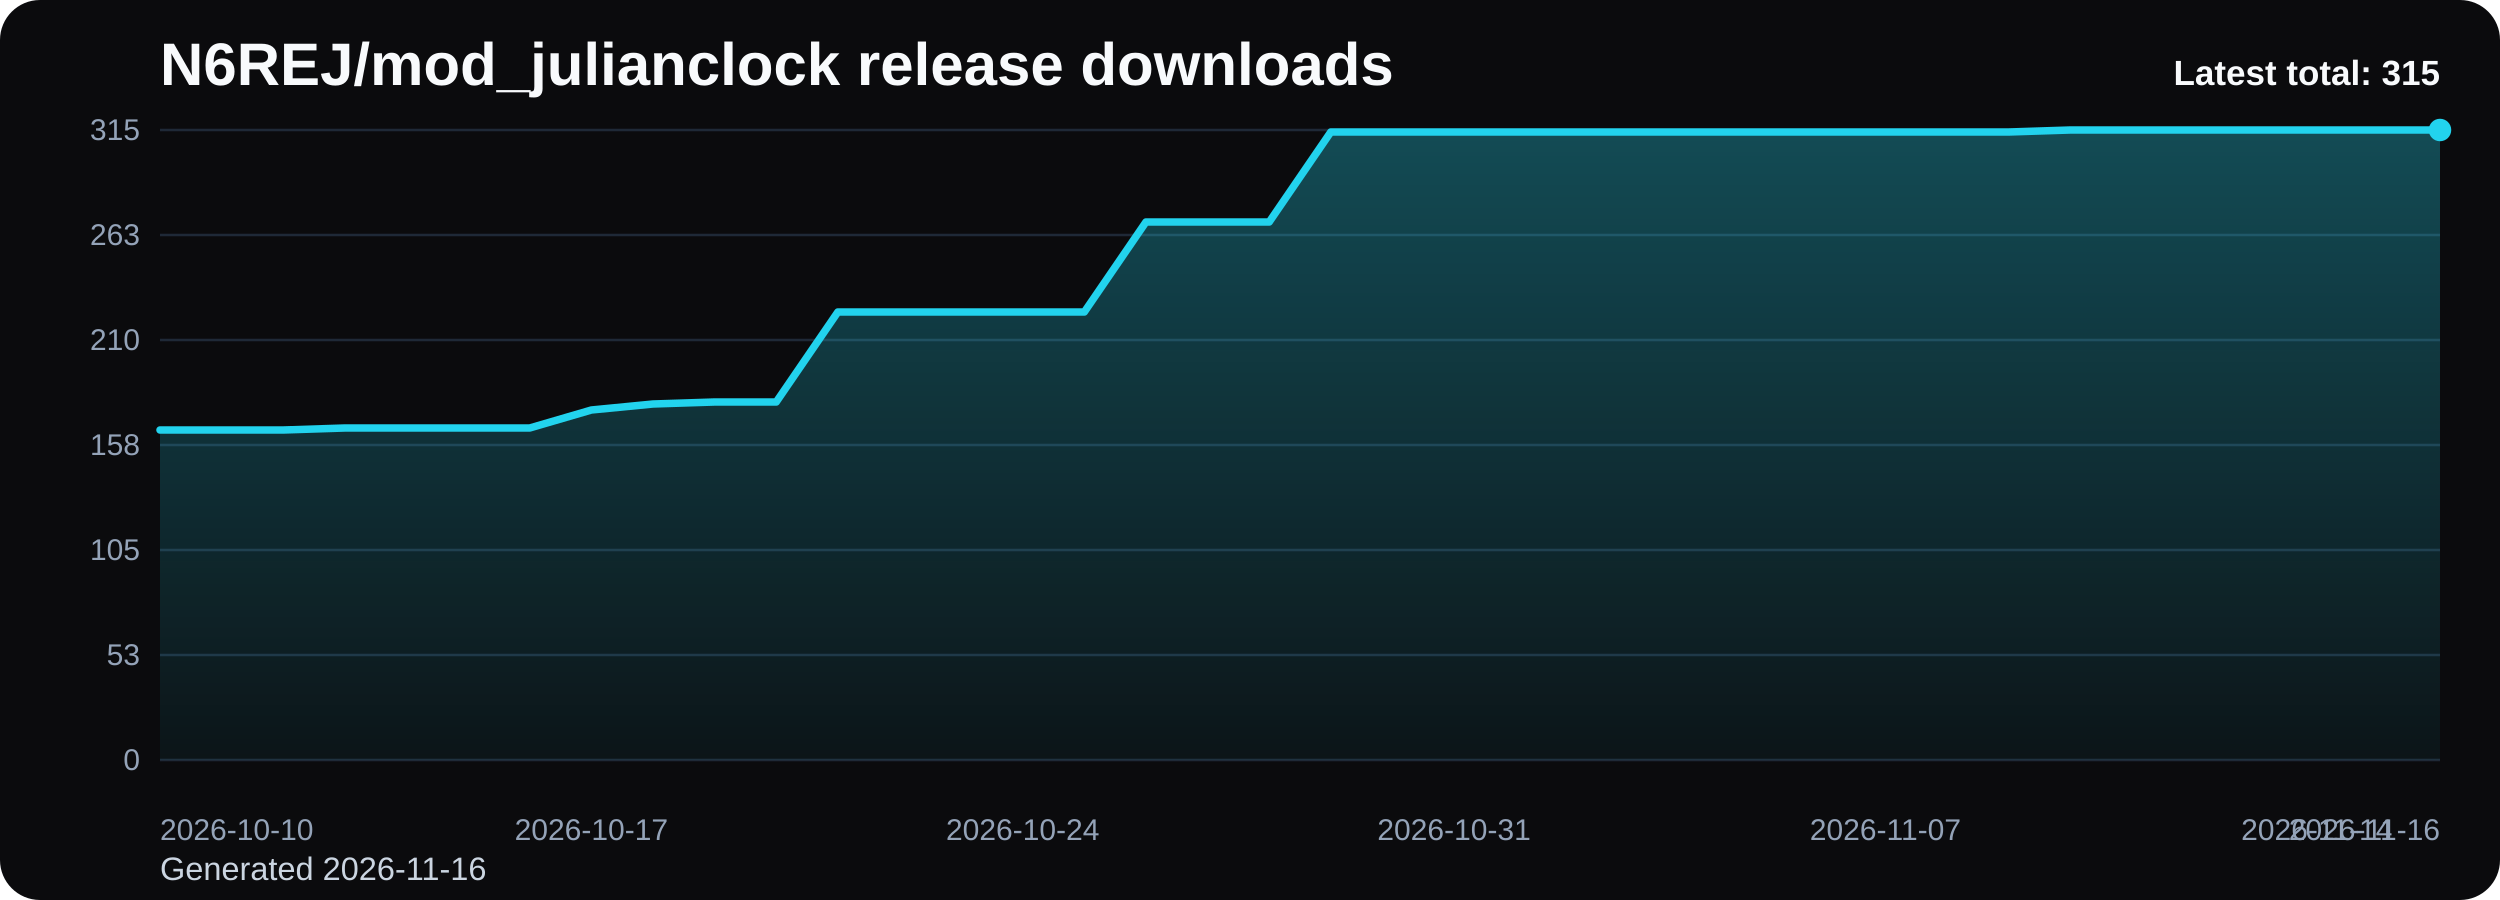
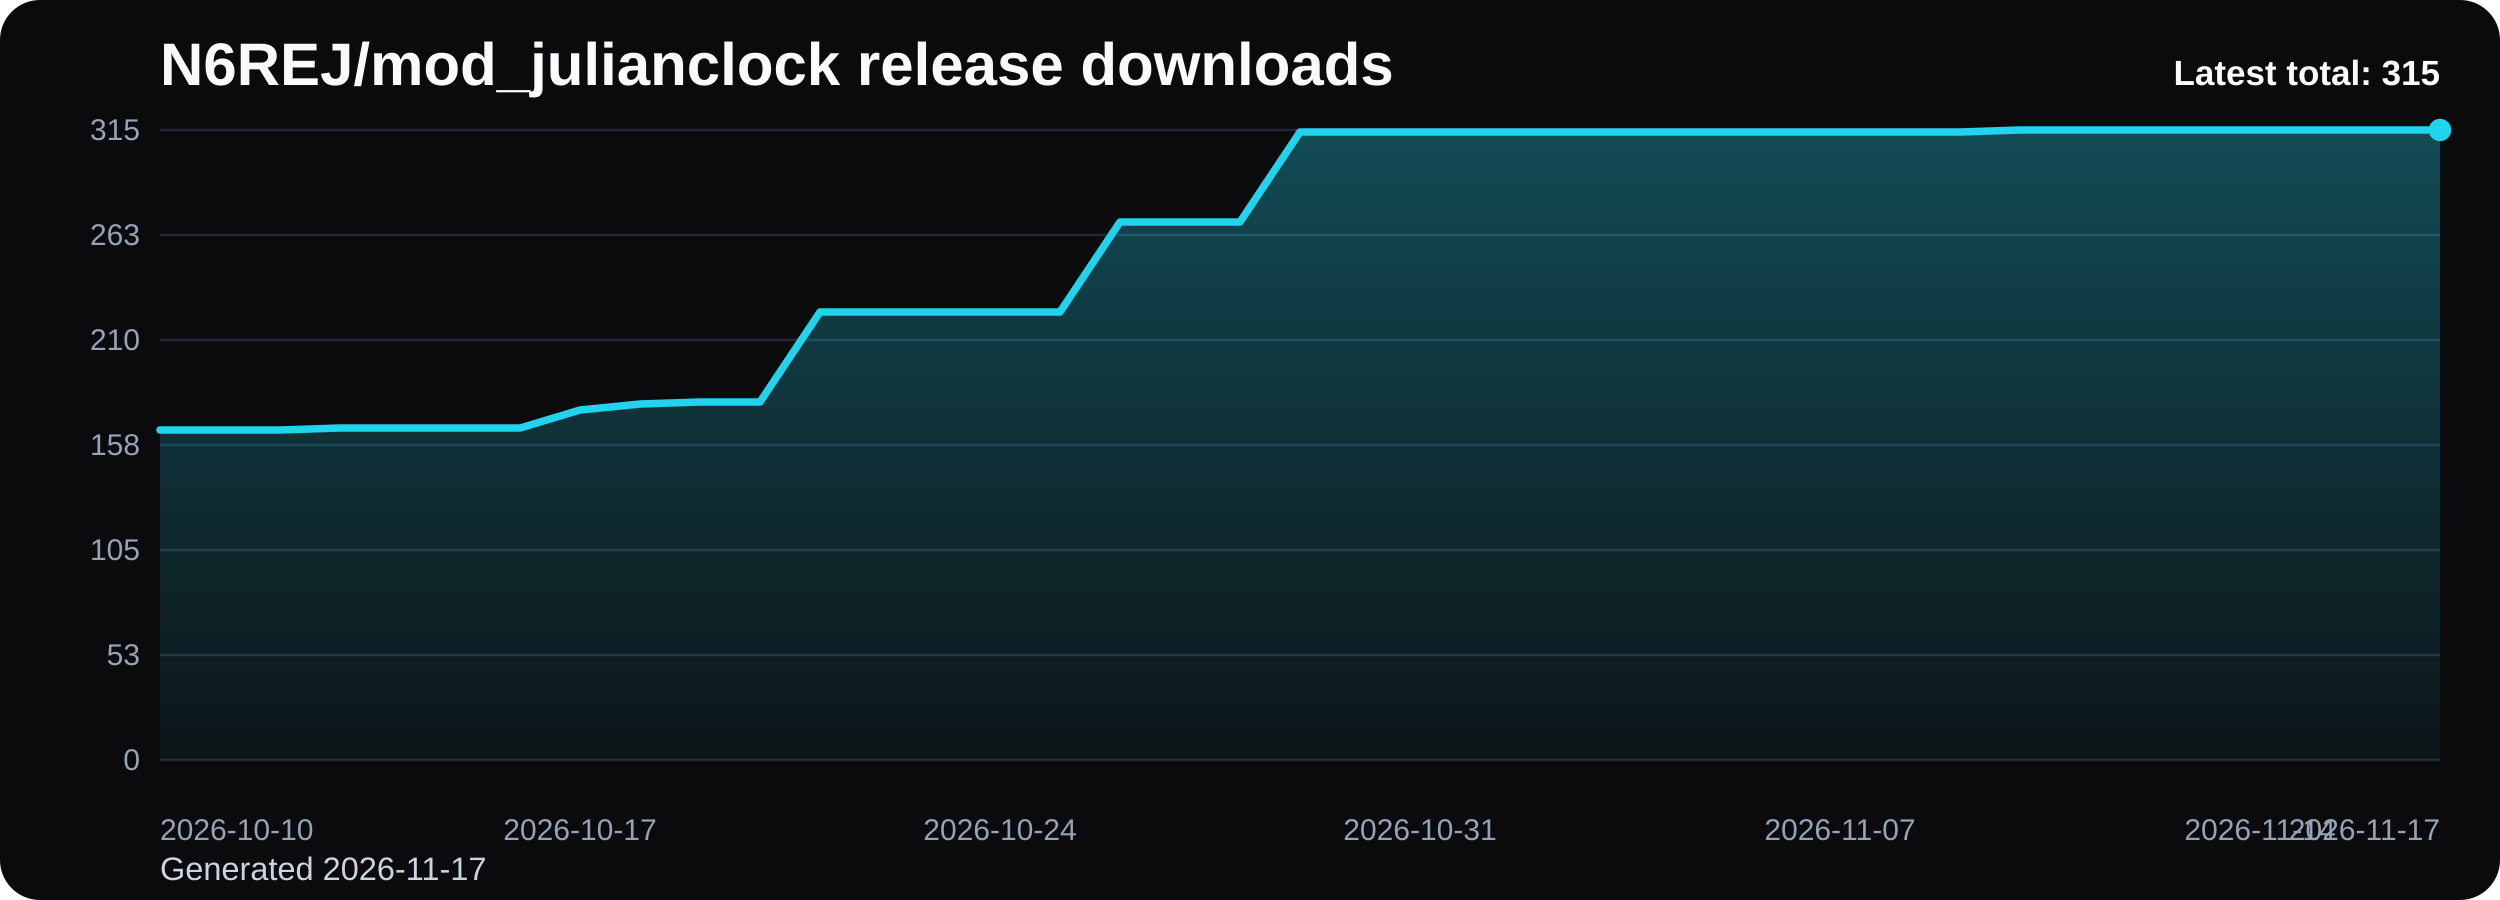
<svg xmlns="http://www.w3.org/2000/svg" viewBox="0 0 1000 360" role="img" aria-label="N6REJ/mod_julianclock release downloads chart">
  <defs>
    <linearGradient id="fill-total-trend-black" x1="0" y1="0" x2="0" y2="1">
      <stop offset="0%" stop-color="#22d3ee" stop-opacity="0.32" />
      <stop offset="100%" stop-color="#22d3ee" stop-opacity="0.05" />
    </linearGradient>
    <style>
      .bg { fill: #0b0b0d; }
      .title { font: 700 24px Arial, sans-serif; fill: #f8fafc; }
      .sub { font: 400 13px Arial, sans-serif; fill: #cbd5e1; }
      .grid { stroke: #1f2937; stroke-width: 1; }
      .axis { font: 400 12px Arial, sans-serif; fill: #94a3b8; }
      .line { fill: none; stroke: #22d3ee; stroke-width: 3; stroke-linecap: round; stroke-linejoin: round; }
      .dot { fill: #22d3ee; }
      .value { font: 600 11px Arial, sans-serif; fill: #cbd5e1; }
      .latest { font: 700 14px Arial, sans-serif; fill: #f8fafc; }
    </style>
  </defs>
  <rect class="bg" x="0" y="0" width="1000" height="360" rx="16" />
  <text class="title" x="64" y="34">N6REJ/mod_julianclock release downloads</text>
-   <text class="sub" x="64" y="352">Generated 2026-11-16</text>
+   <text class="sub" x="64" y="352">Generated 2026-11-17</text>
  <line x1="64" y1="52.00" x2="976" y2="52.00" class="grid" />
  <text x="56" y="56.00" text-anchor="end" class="axis">315</text>
  <line x1="64" y1="94.00" x2="976" y2="94.00" class="grid" />
  <text x="56" y="98.00" text-anchor="end" class="axis">263</text>
  <line x1="64" y1="136.00" x2="976" y2="136.00" class="grid" />
  <text x="56" y="140.00" text-anchor="end" class="axis">210</text>
  <line x1="64" y1="178.00" x2="976" y2="178.00" class="grid" />
  <text x="56" y="182.00" text-anchor="end" class="axis">158</text>
  <line x1="64" y1="220.00" x2="976" y2="220.00" class="grid" />
  <text x="56" y="224.00" text-anchor="end" class="axis">105</text>
  <line x1="64" y1="262.00" x2="976" y2="262.00" class="grid" />
  <text x="56" y="266.00" text-anchor="end" class="axis">53</text>
  <line x1="64" y1="304.00" x2="976" y2="304.00" class="grid" />
  <text x="56" y="308.00" text-anchor="end" class="axis">0</text>
-   <path d="M 64.00 304 L 64.00 172.00 L 88.65 172.00 L 113.30 172.00 L 137.95 171.20 L 162.59 171.20 L 187.24 171.20 L 211.89 171.20 L 236.54 164.00 L 261.19 161.60 L 285.84 160.80 L 310.49 160.80 L 335.14 124.80 L 359.78 124.80 L 384.43 124.80 L 409.08 124.80 L 433.73 124.80 L 458.38 88.80 L 483.03 88.80 L 507.68 88.80 L 532.32 52.80 L 556.97 52.80 L 581.62 52.80 L 606.27 52.80 L 630.92 52.80 L 655.57 52.80 L 680.22 52.80 L 704.86 52.80 L 729.51 52.80 L 754.16 52.80 L 778.81 52.80 L 803.46 52.80 L 828.11 52.00 L 852.76 52.00 L 877.41 52.00 L 902.05 52.00 L 926.70 52.00 L 951.35 52.00 L 976.00 52.00 L 976.00 304 Z" fill="url(#fill-total-trend-black)" />
-   <polyline class="line" points="64.00,172.00 88.65,172.00 113.30,172.00 137.95,171.20 162.59,171.20 187.24,171.20 211.89,171.20 236.54,164.00 261.19,161.60 285.84,160.80 310.49,160.80 335.14,124.80 359.78,124.80 384.43,124.80 409.08,124.80 433.73,124.80 458.38,88.80 483.03,88.80 507.68,88.80 532.32,52.80 556.97,52.80 581.62,52.80 606.27,52.80 630.92,52.80 655.57,52.80 680.22,52.80 704.86,52.80 729.51,52.80 754.16,52.80 778.81,52.80 803.46,52.80 828.11,52.00 852.76,52.00 877.41,52.00 902.05,52.00 926.70,52.00 951.35,52.00 976.00,52.00" />
+   <path d="M 64.00 304 L 64.00 172.00 L 88.00 172.00 L 112.00 172.00 L 136.00 171.20 L 160.00 171.20 L 184.00 171.20 L 208.00 171.20 L 232.00 164.00 L 256.00 161.60 L 280.00 160.80 L 304.00 160.80 L 328.00 124.80 L 352.00 124.80 L 376.00 124.80 L 400.00 124.80 L 424.00 124.80 L 448.00 88.80 L 472.00 88.80 L 496.00 88.80 L 520.00 52.80 L 544.00 52.80 L 568.00 52.80 L 592.00 52.80 L 616.00 52.80 L 640.00 52.80 L 664.00 52.80 L 688.00 52.80 L 712.00 52.80 L 736.00 52.80 L 760.00 52.80 L 784.00 52.80 L 808.00 52.00 L 832.00 52.00 L 856.00 52.00 L 880.00 52.00 L 904.00 52.00 L 928.00 52.00 L 952.00 52.00 L 976.00 52.00 L 976.00 304 Z" fill="url(#fill-total-trend-black)" />
+   <polyline class="line" points="64.00,172.00 88.00,172.00 112.00,172.00 136.00,171.20 160.00,171.20 184.00,171.20 208.00,171.20 232.00,164.00 256.00,161.60 280.00,160.80 304.00,160.80 328.00,124.80 352.00,124.80 376.00,124.80 400.00,124.80 424.00,124.80 448.00,88.80 472.00,88.80 496.00,88.80 520.00,52.80 544.00,52.80 568.00,52.80 592.00,52.80 616.00,52.80 640.00,52.80 664.00,52.80 688.00,52.80 712.00,52.80 736.00,52.80 760.00,52.80 784.00,52.80 808.00,52.00 832.00,52.00 856.00,52.00 880.00,52.00 904.00,52.00 928.00,52.00 952.00,52.00 976.00,52.00" />
  <circle class="dot" cx="976.00" cy="52.00" r="4.5" />
  <text class="axis" x="64.00" y="336" text-anchor="start">2026-10-10</text>
-   <text class="axis" x="236.54" y="336" text-anchor="middle">2026-10-17</text>
-   <text class="axis" x="409.08" y="336" text-anchor="middle">2026-10-24</text>
-   <text class="axis" x="581.62" y="336" text-anchor="middle">2026-10-31</text>
-   <text class="axis" x="754.16" y="336" text-anchor="middle">2026-11-07</text>
-   <text class="axis" x="926.70" y="336" text-anchor="middle">2026-11-14</text>
-   <text class="axis" x="976.00" y="336" text-anchor="end">2026-11-16</text>
+   <text class="axis" x="232.00" y="336" text-anchor="middle">2026-10-17</text>
+   <text class="axis" x="400.00" y="336" text-anchor="middle">2026-10-24</text>
+   <text class="axis" x="568.00" y="336" text-anchor="middle">2026-10-31</text>
+   <text class="axis" x="736.00" y="336" text-anchor="middle">2026-11-07</text>
+   <text class="axis" x="904.00" y="336" text-anchor="middle">2026-11-14</text>
+   <text class="axis" x="976.00" y="336" text-anchor="end">2026-11-17</text>
  <text class="latest" x="976" y="34" text-anchor="end">Latest total: 315</text>
</svg>
